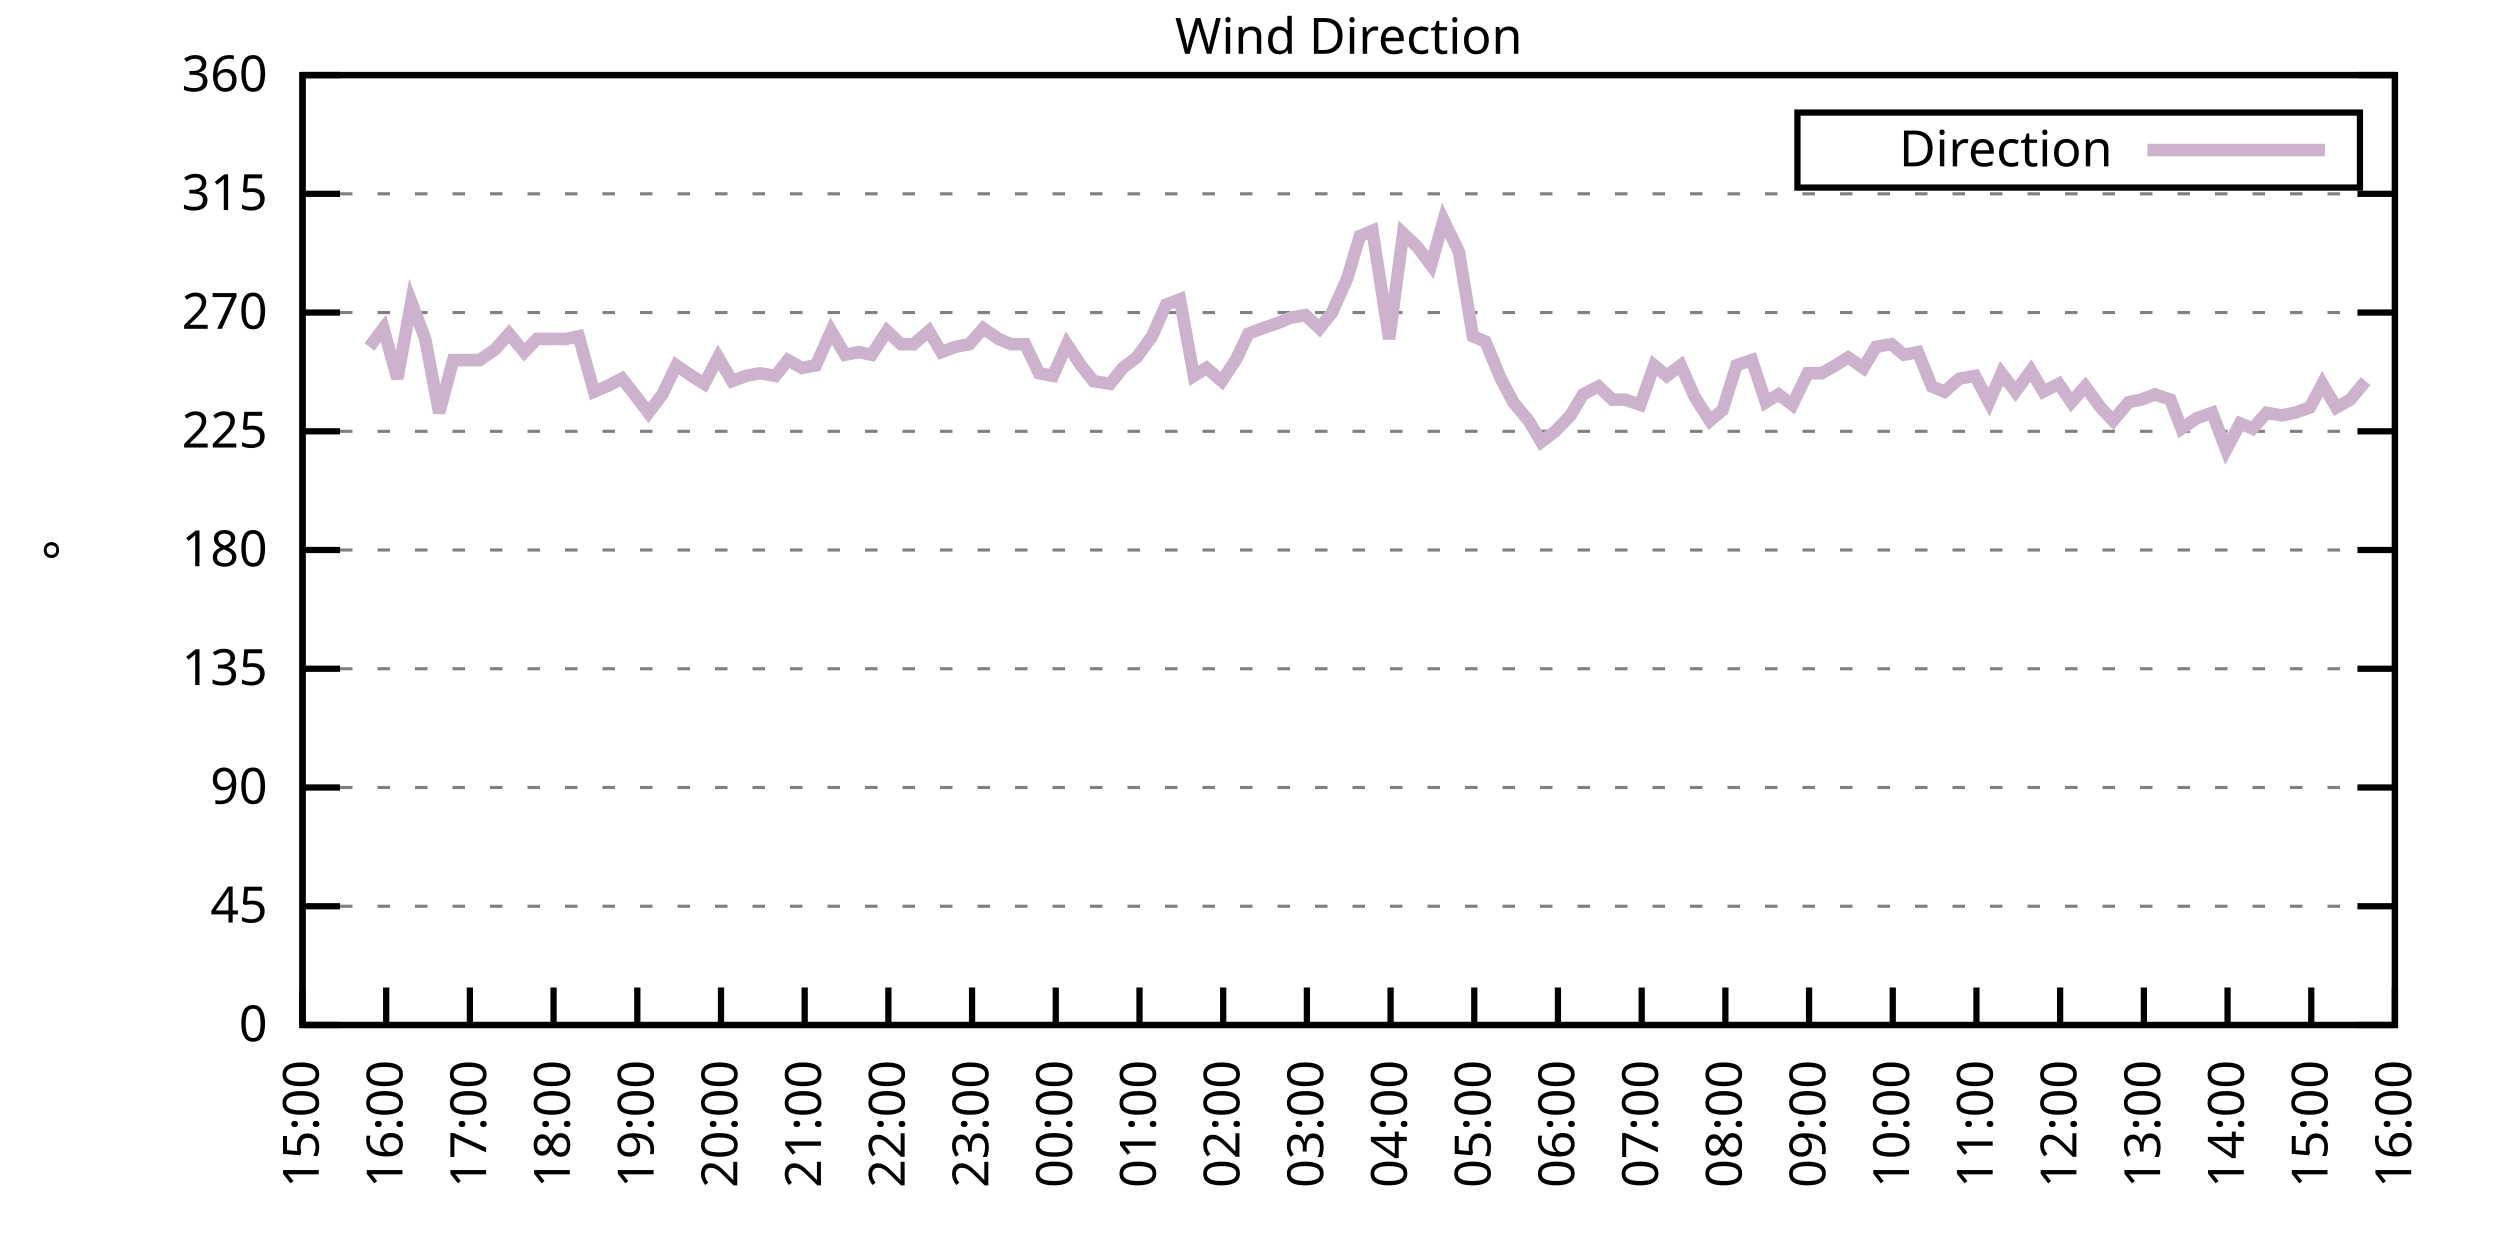
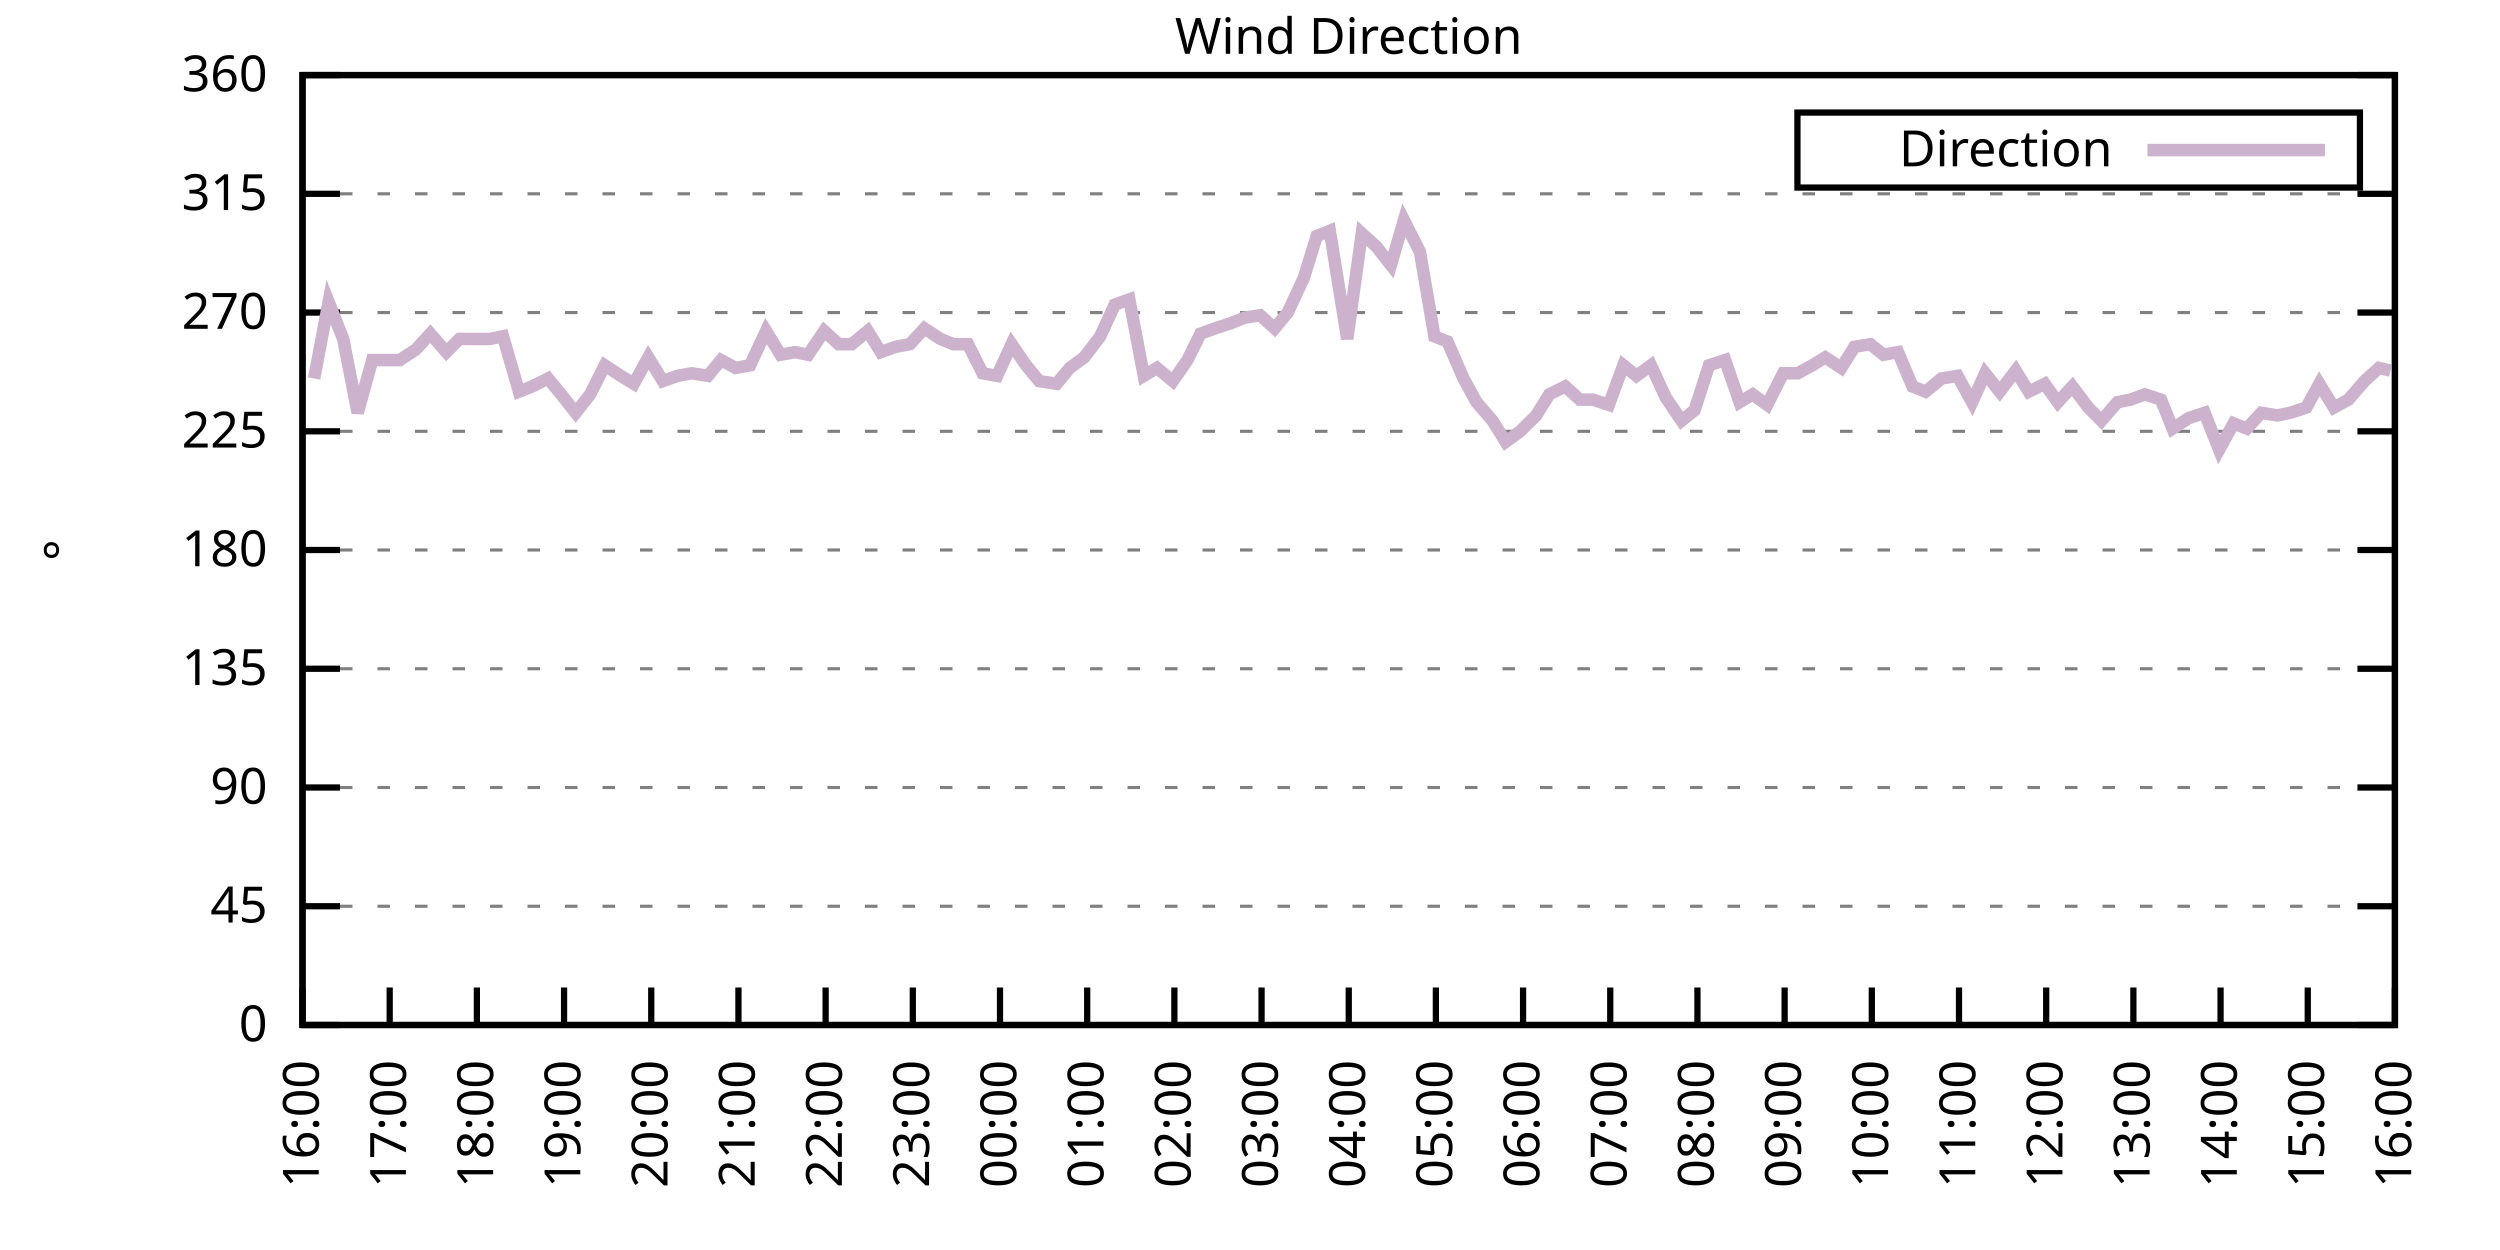
<svg xmlns="http://www.w3.org/2000/svg" xmlns:xlink="http://www.w3.org/1999/xlink" width="400" height="200" viewBox="0 0 400 200">
  <g id="gnuplot_canvas">
    <rect x="0" y="0" width="400" height="200" fill="none" />
    <defs>
      <circle id="gpDot" r="0.5" stroke-width="0.5" stroke="currentColor" />
      <path id="gpPt0" stroke-width="0.333" stroke="currentColor" d="M-1,0 h2 M0,-1 v2" />
      <path id="gpPt1" stroke-width="0.333" stroke="currentColor" d="M-1,-1 L1,1 M1,-1 L-1,1" />
      <path id="gpPt2" stroke-width="0.333" stroke="currentColor" d="M-1,0 L1,0 M0,-1 L0,1 M-1,-1 L1,1 M-1,1 L1,-1" />
      <rect id="gpPt3" stroke-width="0.333" stroke="currentColor" x="-1" y="-1" width="2" height="2" />
      <rect id="gpPt4" stroke-width="0.333" stroke="currentColor" fill="currentColor" x="-1" y="-1" width="2" height="2" />
      <circle id="gpPt5" stroke-width="0.333" stroke="currentColor" cx="0" cy="0" r="1" />
      <use xlink:href="#gpPt5" id="gpPt6" fill="currentColor" stroke="none" />
      <path id="gpPt7" stroke-width="0.333" stroke="currentColor" d="M0,-1.33 L-1.33,0.67 L1.33,0.67 z" />
      <use xlink:href="#gpPt7" id="gpPt8" fill="currentColor" stroke="none" />
      <use xlink:href="#gpPt7" id="gpPt9" stroke="currentColor" transform="rotate(180)" />
      <use xlink:href="#gpPt9" id="gpPt10" fill="currentColor" stroke="none" />
      <use xlink:href="#gpPt3" id="gpPt11" stroke="currentColor" transform="rotate(45)" />
      <use xlink:href="#gpPt11" id="gpPt12" fill="currentColor" stroke="none" />
      <path id="gpPt13" stroke-width="0.333" stroke="currentColor" d="M0,1.330 L1.265,0.411 L0.782,-1.067 L-0.782,-1.076 L-1.265,0.411 z" />
      <use xlink:href="#gpPt13" id="gpPt14" fill="currentColor" stroke="none" />
      <filter id="textbox" filterUnits="objectBoundingBox" x="0" y="0" height="1" width="1">
        <feFlood flood-color="white" flood-opacity="1" result="bgnd" />
        <feComposite in="SourceGraphic" in2="bgnd" operator="atop" />
      </filter>
      <filter id="greybox" filterUnits="objectBoundingBox" x="0" y="0" height="1" width="1">
        <feFlood flood-color="lightgrey" flood-opacity="1" result="grey" />
        <feComposite in="SourceGraphic" in2="grey" operator="atop" />
      </filter>
    </defs>
    <g fill="none" color="white" stroke="currentColor" stroke-width="1.00" stroke-linecap="butt" stroke-linejoin="miter">
</g>
    <g fill="none" color="black" stroke="currentColor" stroke-width="1.00" stroke-linecap="butt" stroke-linejoin="miter">
      <g stroke="none" shape-rendering="crispEdges">
        <polygon fill="rgb(255, 255, 255)" points="48.40,164.00 383.18,164.00 383.18,12.02 48.40,12.02 " />
      </g>
    </g>
    <g fill="none" color="black" stroke="currentColor" stroke-width="1.00" stroke-linecap="butt" stroke-linejoin="miter">
</g>
    <g fill="none" color="black" stroke="black" stroke-width="0.50" stroke-linecap="butt" stroke-linejoin="miter">
</g>
    <g fill="none" color="gray" stroke="currentColor" stroke-width="0.50" stroke-linecap="butt" stroke-linejoin="miter">
      <path stroke="gray" stroke-dasharray="2,4" class="gridline" d="M48.40,164.00 L383.19,164.00  " />
    </g>
    <g fill="none" color="gray" stroke="gray" stroke-width="1.00" stroke-linecap="butt" stroke-linejoin="miter">
</g>
    <g fill="none" color="black" stroke="currentColor" stroke-width="1.00" stroke-linecap="butt" stroke-linejoin="miter">
      <path stroke="black" d="M48.40,164.00 L54.40,164.00 M383.19,164.00 L377.19,164.00  " />
      <g transform="translate(42.80,166.60)" stroke="none" fill="black" font-family="Sans" font-size="8.00" text-anchor="end">
        <text>
          <tspan font-family="Sans"> 0</tspan>
        </text>
      </g>
    </g>
    <g fill="none" color="black" stroke="currentColor" stroke-width="1.00" stroke-linecap="butt" stroke-linejoin="miter">
</g>
    <g fill="none" color="black" stroke="black" stroke-width="0.50" stroke-linecap="butt" stroke-linejoin="miter">
</g>
    <g fill="none" color="gray" stroke="currentColor" stroke-width="0.50" stroke-linecap="butt" stroke-linejoin="miter">
      <path stroke="gray" stroke-dasharray="2,4" class="gridline" d="M48.40,145.00 L383.19,145.00  " />
    </g>
    <g fill="none" color="gray" stroke="gray" stroke-width="1.00" stroke-linecap="butt" stroke-linejoin="miter">
</g>
    <g fill="none" color="black" stroke="currentColor" stroke-width="1.00" stroke-linecap="butt" stroke-linejoin="miter">
      <path stroke="black" d="M48.40,145.00 L54.40,145.00 M383.19,145.00 L377.19,145.00  " />
      <g transform="translate(42.80,147.60)" stroke="none" fill="black" font-family="Sans" font-size="8.00" text-anchor="end">
        <text>
          <tspan font-family="Sans"> 45</tspan>
        </text>
      </g>
    </g>
    <g fill="none" color="black" stroke="currentColor" stroke-width="1.00" stroke-linecap="butt" stroke-linejoin="miter">
</g>
    <g fill="none" color="black" stroke="black" stroke-width="0.50" stroke-linecap="butt" stroke-linejoin="miter">
</g>
    <g fill="none" color="gray" stroke="currentColor" stroke-width="0.50" stroke-linecap="butt" stroke-linejoin="miter">
      <path stroke="gray" stroke-dasharray="2,4" class="gridline" d="M48.40,126.00 L383.19,126.00  " />
    </g>
    <g fill="none" color="gray" stroke="gray" stroke-width="1.00" stroke-linecap="butt" stroke-linejoin="miter">
</g>
    <g fill="none" color="black" stroke="currentColor" stroke-width="1.00" stroke-linecap="butt" stroke-linejoin="miter">
      <path stroke="black" d="M48.40,126.00 L54.40,126.00 M383.19,126.00 L377.19,126.00  " />
      <g transform="translate(42.80,128.60)" stroke="none" fill="black" font-family="Sans" font-size="8.00" text-anchor="end">
        <text>
          <tspan font-family="Sans"> 90</tspan>
        </text>
      </g>
    </g>
    <g fill="none" color="black" stroke="currentColor" stroke-width="1.00" stroke-linecap="butt" stroke-linejoin="miter">
</g>
    <g fill="none" color="black" stroke="black" stroke-width="0.50" stroke-linecap="butt" stroke-linejoin="miter">
</g>
    <g fill="none" color="gray" stroke="currentColor" stroke-width="0.50" stroke-linecap="butt" stroke-linejoin="miter">
      <path stroke="gray" stroke-dasharray="2,4" class="gridline" d="M48.40,107.00 L383.19,107.00  " />
    </g>
    <g fill="none" color="gray" stroke="gray" stroke-width="1.00" stroke-linecap="butt" stroke-linejoin="miter">
</g>
    <g fill="none" color="black" stroke="currentColor" stroke-width="1.00" stroke-linecap="butt" stroke-linejoin="miter">
      <path stroke="black" d="M48.40,107.00 L54.40,107.00 M383.19,107.00 L377.19,107.00  " />
      <g transform="translate(42.80,109.60)" stroke="none" fill="black" font-family="Sans" font-size="8.00" text-anchor="end">
        <text>
          <tspan font-family="Sans"> 135</tspan>
        </text>
      </g>
    </g>
    <g fill="none" color="black" stroke="currentColor" stroke-width="1.00" stroke-linecap="butt" stroke-linejoin="miter">
</g>
    <g fill="none" color="black" stroke="black" stroke-width="0.50" stroke-linecap="butt" stroke-linejoin="miter">
</g>
    <g fill="none" color="gray" stroke="currentColor" stroke-width="0.50" stroke-linecap="butt" stroke-linejoin="miter">
      <path stroke="gray" stroke-dasharray="2,4" class="gridline" d="M48.40,88.00 L383.19,88.00  " />
    </g>
    <g fill="none" color="gray" stroke="gray" stroke-width="1.00" stroke-linecap="butt" stroke-linejoin="miter">
</g>
    <g fill="none" color="black" stroke="currentColor" stroke-width="1.00" stroke-linecap="butt" stroke-linejoin="miter">
      <path stroke="black" d="M48.40,88.00 L54.40,88.00 M383.19,88.00 L377.19,88.00  " />
      <g transform="translate(42.80,90.60)" stroke="none" fill="black" font-family="Sans" font-size="8.00" text-anchor="end">
        <text>
          <tspan font-family="Sans"> 180</tspan>
        </text>
      </g>
    </g>
    <g fill="none" color="black" stroke="currentColor" stroke-width="1.00" stroke-linecap="butt" stroke-linejoin="miter">
</g>
    <g fill="none" color="black" stroke="black" stroke-width="0.50" stroke-linecap="butt" stroke-linejoin="miter">
</g>
    <g fill="none" color="gray" stroke="currentColor" stroke-width="0.50" stroke-linecap="butt" stroke-linejoin="miter">
      <path stroke="gray" stroke-dasharray="2,4" class="gridline" d="M48.40,69.01 L383.19,69.01  " />
    </g>
    <g fill="none" color="gray" stroke="gray" stroke-width="1.00" stroke-linecap="butt" stroke-linejoin="miter">
</g>
    <g fill="none" color="black" stroke="currentColor" stroke-width="1.00" stroke-linecap="butt" stroke-linejoin="miter">
      <path stroke="black" d="M48.40,69.01 L54.40,69.01 M383.19,69.01 L377.19,69.01  " />
      <g transform="translate(42.80,71.61)" stroke="none" fill="black" font-family="Sans" font-size="8.00" text-anchor="end">
        <text>
          <tspan font-family="Sans"> 225</tspan>
        </text>
      </g>
    </g>
    <g fill="none" color="black" stroke="currentColor" stroke-width="1.00" stroke-linecap="butt" stroke-linejoin="miter">
</g>
    <g fill="none" color="black" stroke="black" stroke-width="0.50" stroke-linecap="butt" stroke-linejoin="miter">
</g>
    <g fill="none" color="gray" stroke="currentColor" stroke-width="0.50" stroke-linecap="butt" stroke-linejoin="miter">
      <path stroke="gray" stroke-dasharray="2,4" class="gridline" d="M48.40,50.01 L383.19,50.01  " />
    </g>
    <g fill="none" color="gray" stroke="gray" stroke-width="1.00" stroke-linecap="butt" stroke-linejoin="miter">
</g>
    <g fill="none" color="black" stroke="currentColor" stroke-width="1.00" stroke-linecap="butt" stroke-linejoin="miter">
      <path stroke="black" d="M48.40,50.01 L54.40,50.01 M383.19,50.01 L377.19,50.01  " />
      <g transform="translate(42.80,52.61)" stroke="none" fill="black" font-family="Sans" font-size="8.00" text-anchor="end">
        <text>
          <tspan font-family="Sans"> 270</tspan>
        </text>
      </g>
    </g>
    <g fill="none" color="black" stroke="currentColor" stroke-width="1.00" stroke-linecap="butt" stroke-linejoin="miter">
</g>
    <g fill="none" color="black" stroke="black" stroke-width="0.50" stroke-linecap="butt" stroke-linejoin="miter">
</g>
    <g fill="none" color="gray" stroke="currentColor" stroke-width="0.50" stroke-linecap="butt" stroke-linejoin="miter">
      <path stroke="gray" stroke-dasharray="2,4" class="gridline" d="M48.40,31.01 L383.19,31.01  " />
    </g>
    <g fill="none" color="gray" stroke="gray" stroke-width="1.00" stroke-linecap="butt" stroke-linejoin="miter">
</g>
    <g fill="none" color="black" stroke="currentColor" stroke-width="1.00" stroke-linecap="butt" stroke-linejoin="miter">
      <path stroke="black" d="M48.40,31.01 L54.40,31.01 M383.19,31.01 L377.19,31.01  " />
      <g transform="translate(42.80,33.61)" stroke="none" fill="black" font-family="Sans" font-size="8.00" text-anchor="end">
        <text>
          <tspan font-family="Sans"> 315</tspan>
        </text>
      </g>
    </g>
    <g fill="none" color="black" stroke="currentColor" stroke-width="1.00" stroke-linecap="butt" stroke-linejoin="miter">
</g>
    <g fill="none" color="black" stroke="black" stroke-width="0.50" stroke-linecap="butt" stroke-linejoin="miter">
</g>
    <g fill="none" color="gray" stroke="currentColor" stroke-width="0.50" stroke-linecap="butt" stroke-linejoin="miter">
      <path stroke="gray" stroke-dasharray="2,4" class="gridline" d="M48.40,12.01 L383.19,12.01  " />
    </g>
    <g fill="none" color="gray" stroke="gray" stroke-width="1.00" stroke-linecap="butt" stroke-linejoin="miter">
</g>
    <g fill="none" color="black" stroke="currentColor" stroke-width="1.00" stroke-linecap="butt" stroke-linejoin="miter">
      <path stroke="black" d="M48.40,12.01 L54.40,12.01 M383.19,12.01 L377.19,12.01  " />
      <g transform="translate(42.80,14.61)" stroke="none" fill="black" font-family="Sans" font-size="8.00" text-anchor="end">
        <text>
          <tspan font-family="Sans"> 360</tspan>
        </text>
      </g>
    </g>
    <g fill="none" color="black" stroke="currentColor" stroke-width="1.00" stroke-linecap="butt" stroke-linejoin="miter">
      <path stroke="black" d="M48.40,164.00 L48.40,158.00  " />
      <g transform="translate(51.00,169.60) rotate(270.00)" stroke="none" fill="black" font-family="Sans" font-size="8.00" text-anchor="end">
        <text>
-           <tspan font-family="Sans">15:00</tspan>
-         </text>
-       </g>
-     </g>
-     <g fill="none" color="black" stroke="currentColor" stroke-width="1.00" stroke-linecap="butt" stroke-linejoin="miter">
-       <path stroke="black" d="M61.79,164.00 L61.79,158.00  " />
-       <g transform="translate(64.39,169.60) rotate(270.00)" stroke="none" fill="black" font-family="Sans" font-size="8.00" text-anchor="end">
-         <text>
          <tspan font-family="Sans">16:00</tspan>
        </text>
      </g>
    </g>
    <g fill="none" color="black" stroke="currentColor" stroke-width="1.00" stroke-linecap="butt" stroke-linejoin="miter">
-       <path stroke="black" d="M75.18,164.00 L75.18,158.00  " />
-       <g transform="translate(77.78,169.60) rotate(270.00)" stroke="none" fill="black" font-family="Sans" font-size="8.00" text-anchor="end">
+       <path stroke="black" d="M62.35,164.00 L62.35,158.00  " />
+       <g transform="translate(64.95,169.60) rotate(270.00)" stroke="none" fill="black" font-family="Sans" font-size="8.00" text-anchor="end">
        <text>
          <tspan font-family="Sans">17:00</tspan>
        </text>
      </g>
    </g>
    <g fill="none" color="black" stroke="currentColor" stroke-width="1.00" stroke-linecap="butt" stroke-linejoin="miter">
-       <path stroke="black" d="M88.57,164.00 L88.57,158.00  " />
-       <g transform="translate(91.17,169.60) rotate(270.00)" stroke="none" fill="black" font-family="Sans" font-size="8.00" text-anchor="end">
+       <path stroke="black" d="M76.30,164.00 L76.30,158.00  " />
+       <g transform="translate(78.90,169.60) rotate(270.00)" stroke="none" fill="black" font-family="Sans" font-size="8.00" text-anchor="end">
        <text>
          <tspan font-family="Sans">18:00</tspan>
        </text>
      </g>
    </g>
    <g fill="none" color="black" stroke="currentColor" stroke-width="1.00" stroke-linecap="butt" stroke-linejoin="miter">
-       <path stroke="black" d="M101.97,164.00 L101.97,158.00  " />
-       <g transform="translate(104.57,169.60) rotate(270.00)" stroke="none" fill="black" font-family="Sans" font-size="8.00" text-anchor="end">
+       <path stroke="black" d="M90.25,164.00 L90.25,158.00  " />
+       <g transform="translate(92.85,169.60) rotate(270.00)" stroke="none" fill="black" font-family="Sans" font-size="8.00" text-anchor="end">
        <text>
          <tspan font-family="Sans">19:00</tspan>
        </text>
      </g>
    </g>
    <g fill="none" color="black" stroke="currentColor" stroke-width="1.00" stroke-linecap="butt" stroke-linejoin="miter">
-       <path stroke="black" d="M115.36,164.00 L115.36,158.00  " />
-       <g transform="translate(117.96,169.60) rotate(270.00)" stroke="none" fill="black" font-family="Sans" font-size="8.00" text-anchor="end">
+       <path stroke="black" d="M104.20,164.00 L104.20,158.00  " />
+       <g transform="translate(106.80,169.60) rotate(270.00)" stroke="none" fill="black" font-family="Sans" font-size="8.00" text-anchor="end">
        <text>
          <tspan font-family="Sans">20:00</tspan>
        </text>
      </g>
    </g>
    <g fill="none" color="black" stroke="currentColor" stroke-width="1.00" stroke-linecap="butt" stroke-linejoin="miter">
-       <path stroke="black" d="M128.75,164.00 L128.75,158.00  " />
-       <g transform="translate(131.35,169.60) rotate(270.00)" stroke="none" fill="black" font-family="Sans" font-size="8.00" text-anchor="end">
+       <path stroke="black" d="M118.15,164.00 L118.15,158.00  " />
+       <g transform="translate(120.75,169.60) rotate(270.00)" stroke="none" fill="black" font-family="Sans" font-size="8.00" text-anchor="end">
        <text>
          <tspan font-family="Sans">21:00</tspan>
        </text>
      </g>
    </g>
    <g fill="none" color="black" stroke="currentColor" stroke-width="1.00" stroke-linecap="butt" stroke-linejoin="miter">
-       <path stroke="black" d="M142.14,164.00 L142.14,158.00  " />
-       <g transform="translate(144.74,169.60) rotate(270.00)" stroke="none" fill="black" font-family="Sans" font-size="8.00" text-anchor="end">
+       <path stroke="black" d="M132.10,164.00 L132.10,158.00  " />
+       <g transform="translate(134.70,169.60) rotate(270.00)" stroke="none" fill="black" font-family="Sans" font-size="8.00" text-anchor="end">
        <text>
          <tspan font-family="Sans">22:00</tspan>
        </text>
      </g>
    </g>
    <g fill="none" color="black" stroke="currentColor" stroke-width="1.00" stroke-linecap="butt" stroke-linejoin="miter">
-       <path stroke="black" d="M155.53,164.00 L155.53,158.00  " />
-       <g transform="translate(158.13,169.60) rotate(270.00)" stroke="none" fill="black" font-family="Sans" font-size="8.00" text-anchor="end">
+       <path stroke="black" d="M146.05,164.00 L146.05,158.00  " />
+       <g transform="translate(148.65,169.60) rotate(270.00)" stroke="none" fill="black" font-family="Sans" font-size="8.00" text-anchor="end">
        <text>
          <tspan font-family="Sans">23:00</tspan>
        </text>
      </g>
    </g>
    <g fill="none" color="black" stroke="currentColor" stroke-width="1.00" stroke-linecap="butt" stroke-linejoin="miter">
-       <path stroke="black" d="M168.92,164.00 L168.92,158.00  " />
-       <g transform="translate(171.52,169.60) rotate(270.00)" stroke="none" fill="black" font-family="Sans" font-size="8.00" text-anchor="end">
+       <path stroke="black" d="M160.00,164.00 L160.00,158.00  " />
+       <g transform="translate(162.60,169.60) rotate(270.00)" stroke="none" fill="black" font-family="Sans" font-size="8.00" text-anchor="end">
        <text>
          <tspan font-family="Sans">00:00</tspan>
        </text>
      </g>
    </g>
    <g fill="none" color="black" stroke="currentColor" stroke-width="1.00" stroke-linecap="butt" stroke-linejoin="miter">
-       <path stroke="black" d="M182.32,164.00 L182.32,158.00  " />
-       <g transform="translate(184.92,169.60) rotate(270.00)" stroke="none" fill="black" font-family="Sans" font-size="8.00" text-anchor="end">
+       <path stroke="black" d="M173.95,164.00 L173.95,158.00  " />
+       <g transform="translate(176.55,169.60) rotate(270.00)" stroke="none" fill="black" font-family="Sans" font-size="8.00" text-anchor="end">
        <text>
          <tspan font-family="Sans">01:00</tspan>
        </text>
      </g>
    </g>
    <g fill="none" color="black" stroke="currentColor" stroke-width="1.00" stroke-linecap="butt" stroke-linejoin="miter">
-       <path stroke="black" d="M195.71,164.00 L195.71,158.00  " />
-       <g transform="translate(198.31,169.60) rotate(270.00)" stroke="none" fill="black" font-family="Sans" font-size="8.00" text-anchor="end">
+       <path stroke="black" d="M187.90,164.00 L187.90,158.00  " />
+       <g transform="translate(190.50,169.60) rotate(270.00)" stroke="none" fill="black" font-family="Sans" font-size="8.00" text-anchor="end">
        <text>
          <tspan font-family="Sans">02:00</tspan>
        </text>
      </g>
    </g>
    <g fill="none" color="black" stroke="currentColor" stroke-width="1.00" stroke-linecap="butt" stroke-linejoin="miter">
-       <path stroke="black" d="M209.10,164.00 L209.10,158.00  " />
-       <g transform="translate(211.70,169.60) rotate(270.00)" stroke="none" fill="black" font-family="Sans" font-size="8.00" text-anchor="end">
+       <path stroke="black" d="M201.85,164.00 L201.85,158.00  " />
+       <g transform="translate(204.45,169.60) rotate(270.00)" stroke="none" fill="black" font-family="Sans" font-size="8.00" text-anchor="end">
        <text>
          <tspan font-family="Sans">03:00</tspan>
        </text>
      </g>
    </g>
    <g fill="none" color="black" stroke="currentColor" stroke-width="1.00" stroke-linecap="butt" stroke-linejoin="miter">
-       <path stroke="black" d="M222.49,164.00 L222.49,158.00  " />
-       <g transform="translate(225.09,169.60) rotate(270.00)" stroke="none" fill="black" font-family="Sans" font-size="8.00" text-anchor="end">
+       <path stroke="black" d="M215.80,164.00 L215.80,158.00  " />
+       <g transform="translate(218.40,169.60) rotate(270.00)" stroke="none" fill="black" font-family="Sans" font-size="8.00" text-anchor="end">
        <text>
          <tspan font-family="Sans">04:00</tspan>
        </text>
      </g>
    </g>
    <g fill="none" color="black" stroke="currentColor" stroke-width="1.00" stroke-linecap="butt" stroke-linejoin="miter">
-       <path stroke="black" d="M235.88,164.00 L235.88,158.00  " />
-       <g transform="translate(238.48,169.60) rotate(270.00)" stroke="none" fill="black" font-family="Sans" font-size="8.00" text-anchor="end">
+       <path stroke="black" d="M229.74,164.00 L229.74,158.00  " />
+       <g transform="translate(232.34,169.60) rotate(270.00)" stroke="none" fill="black" font-family="Sans" font-size="8.00" text-anchor="end">
        <text>
          <tspan font-family="Sans">05:00</tspan>
        </text>
      </g>
    </g>
    <g fill="none" color="black" stroke="currentColor" stroke-width="1.00" stroke-linecap="butt" stroke-linejoin="miter">
-       <path stroke="black" d="M249.27,164.00 L249.27,158.00  " />
-       <g transform="translate(251.87,169.60) rotate(270.00)" stroke="none" fill="black" font-family="Sans" font-size="8.00" text-anchor="end">
+       <path stroke="black" d="M243.69,164.00 L243.69,158.00  " />
+       <g transform="translate(246.29,169.60) rotate(270.00)" stroke="none" fill="black" font-family="Sans" font-size="8.00" text-anchor="end">
        <text>
          <tspan font-family="Sans">06:00</tspan>
        </text>
      </g>
    </g>
    <g fill="none" color="black" stroke="currentColor" stroke-width="1.00" stroke-linecap="butt" stroke-linejoin="miter">
-       <path stroke="black" d="M262.67,164.00 L262.67,158.00  " />
-       <g transform="translate(265.27,169.60) rotate(270.00)" stroke="none" fill="black" font-family="Sans" font-size="8.00" text-anchor="end">
+       <path stroke="black" d="M257.64,164.00 L257.64,158.00  " />
+       <g transform="translate(260.24,169.60) rotate(270.00)" stroke="none" fill="black" font-family="Sans" font-size="8.00" text-anchor="end">
        <text>
          <tspan font-family="Sans">07:00</tspan>
        </text>
      </g>
    </g>
    <g fill="none" color="black" stroke="currentColor" stroke-width="1.00" stroke-linecap="butt" stroke-linejoin="miter">
-       <path stroke="black" d="M276.06,164.00 L276.06,158.00  " />
-       <g transform="translate(278.66,169.60) rotate(270.00)" stroke="none" fill="black" font-family="Sans" font-size="8.00" text-anchor="end">
+       <path stroke="black" d="M271.59,164.00 L271.59,158.00  " />
+       <g transform="translate(274.19,169.60) rotate(270.00)" stroke="none" fill="black" font-family="Sans" font-size="8.00" text-anchor="end">
        <text>
          <tspan font-family="Sans">08:00</tspan>
        </text>
      </g>
    </g>
    <g fill="none" color="black" stroke="currentColor" stroke-width="1.00" stroke-linecap="butt" stroke-linejoin="miter">
-       <path stroke="black" d="M289.45,164.00 L289.45,158.00  " />
-       <g transform="translate(292.05,169.60) rotate(270.00)" stroke="none" fill="black" font-family="Sans" font-size="8.00" text-anchor="end">
+       <path stroke="black" d="M285.54,164.00 L285.54,158.00  " />
+       <g transform="translate(288.14,169.60) rotate(270.00)" stroke="none" fill="black" font-family="Sans" font-size="8.00" text-anchor="end">
        <text>
          <tspan font-family="Sans">09:00</tspan>
        </text>
      </g>
    </g>
    <g fill="none" color="black" stroke="currentColor" stroke-width="1.00" stroke-linecap="butt" stroke-linejoin="miter">
-       <path stroke="black" d="M302.84,164.00 L302.84,158.00  " />
-       <g transform="translate(305.44,169.60) rotate(270.00)" stroke="none" fill="black" font-family="Sans" font-size="8.00" text-anchor="end">
+       <path stroke="black" d="M299.49,164.00 L299.49,158.00  " />
+       <g transform="translate(302.09,169.60) rotate(270.00)" stroke="none" fill="black" font-family="Sans" font-size="8.00" text-anchor="end">
        <text>
          <tspan font-family="Sans">10:00</tspan>
        </text>
      </g>
    </g>
    <g fill="none" color="black" stroke="currentColor" stroke-width="1.00" stroke-linecap="butt" stroke-linejoin="miter">
-       <path stroke="black" d="M316.23,164.00 L316.23,158.00  " />
-       <g transform="translate(318.83,169.60) rotate(270.00)" stroke="none" fill="black" font-family="Sans" font-size="8.00" text-anchor="end">
+       <path stroke="black" d="M313.44,164.00 L313.44,158.00  " />
+       <g transform="translate(316.04,169.60) rotate(270.00)" stroke="none" fill="black" font-family="Sans" font-size="8.00" text-anchor="end">
        <text>
          <tspan font-family="Sans">11:00</tspan>
        </text>
      </g>
    </g>
    <g fill="none" color="black" stroke="currentColor" stroke-width="1.00" stroke-linecap="butt" stroke-linejoin="miter">
-       <path stroke="black" d="M329.62,164.00 L329.62,158.00  " />
-       <g transform="translate(332.22,169.60) rotate(270.00)" stroke="none" fill="black" font-family="Sans" font-size="8.00" text-anchor="end">
+       <path stroke="black" d="M327.39,164.00 L327.39,158.00  " />
+       <g transform="translate(329.99,169.60) rotate(270.00)" stroke="none" fill="black" font-family="Sans" font-size="8.00" text-anchor="end">
        <text>
          <tspan font-family="Sans">12:00</tspan>
        </text>
      </g>
    </g>
    <g fill="none" color="black" stroke="currentColor" stroke-width="1.00" stroke-linecap="butt" stroke-linejoin="miter">
-       <path stroke="black" d="M343.02,164.00 L343.02,158.00  " />
-       <g transform="translate(345.62,169.60) rotate(270.00)" stroke="none" fill="black" font-family="Sans" font-size="8.00" text-anchor="end">
+       <path stroke="black" d="M341.34,164.00 L341.34,158.00  " />
+       <g transform="translate(343.94,169.60) rotate(270.00)" stroke="none" fill="black" font-family="Sans" font-size="8.00" text-anchor="end">
        <text>
          <tspan font-family="Sans">13:00</tspan>
        </text>
      </g>
    </g>
    <g fill="none" color="black" stroke="currentColor" stroke-width="1.00" stroke-linecap="butt" stroke-linejoin="miter">
-       <path stroke="black" d="M356.41,164.00 L356.41,158.00  " />
-       <g transform="translate(359.01,169.60) rotate(270.00)" stroke="none" fill="black" font-family="Sans" font-size="8.00" text-anchor="end">
+       <path stroke="black" d="M355.29,164.00 L355.29,158.00  " />
+       <g transform="translate(357.89,169.60) rotate(270.00)" stroke="none" fill="black" font-family="Sans" font-size="8.00" text-anchor="end">
        <text>
          <tspan font-family="Sans">14:00</tspan>
        </text>
      </g>
    </g>
    <g fill="none" color="black" stroke="currentColor" stroke-width="1.00" stroke-linecap="butt" stroke-linejoin="miter">
-       <path stroke="black" d="M369.80,164.00 L369.80,158.00  " />
-       <g transform="translate(372.40,169.60) rotate(270.00)" stroke="none" fill="black" font-family="Sans" font-size="8.00" text-anchor="end">
+       <path stroke="black" d="M369.24,164.00 L369.24,158.00  " />
+       <g transform="translate(371.84,169.60) rotate(270.00)" stroke="none" fill="black" font-family="Sans" font-size="8.00" text-anchor="end">
        <text>
          <tspan font-family="Sans">15:00</tspan>
        </text>
      </g>
    </g>
    <g fill="none" color="black" stroke="currentColor" stroke-width="1.00" stroke-linecap="butt" stroke-linejoin="miter">
      <path stroke="black" d="M383.19,164.00 L383.19,158.00  " />
      <g transform="translate(385.79,169.60) rotate(270.00)" stroke="none" fill="black" font-family="Sans" font-size="8.00" text-anchor="end">
        <text>
          <tspan font-family="Sans">16:00</tspan>
        </text>
      </g>
    </g>
    <g fill="none" color="black" stroke="currentColor" stroke-width="1.00" stroke-linecap="butt" stroke-linejoin="miter">
</g>
    <g fill="none" color="black" stroke="currentColor" stroke-width="1.00" stroke-linecap="butt" stroke-linejoin="miter">
      <path stroke="black" d="M48.40,12.01 L48.40,164.00 L383.19,164.00 L383.19,12.01 L48.40,12.01 Z  " />
    </g>
    <g fill="none" color="black" stroke="currentColor" stroke-width="1.00" stroke-linecap="butt" stroke-linejoin="miter">
</g>
    <g fill="none" color="black" stroke="currentColor" stroke-width="1.00" stroke-linecap="butt" stroke-linejoin="miter">
      <path stroke="black" d="M287.59,30.01 L287.59,18.01 L377.59,18.01 L377.59,30.01 L287.59,30.01 Z  " />
    </g>
    <g id="Wind_direction_plot_1">
      <g fill="none" color="white" stroke="black" stroke-width="2.00" stroke-linecap="butt" stroke-linejoin="miter">
</g>
      <g fill="none" color="black" stroke="currentColor" stroke-width="2.00" stroke-linecap="butt" stroke-linejoin="miter">
        <g transform="translate(337.99,26.61)" stroke="none" fill="black" font-family="Sans" font-size="8.00" text-anchor="end">
          <text>
            <tspan font-family="Sans">Direction</tspan>
          </text>
        </g>
      </g>
      <g fill="none" color="black" stroke="currentColor" stroke-width="2.00" stroke-linecap="butt" stroke-linejoin="miter">
-         <path stroke="rgb(204, 178, 204)" d="M343.59,24.01 L371.99,24.01 M59.11,55.50 L61.35,52.54 L63.58,60.56 L65.81,48.32 L68.04,54.23 L70.27,66.05   L72.50,57.61 L74.74,57.61 L76.75,57.61 L79.20,55.92 L81.43,53.39 L83.89,56.34 L85.90,54.23 L88.35,54.23   L90.58,54.23 L92.59,53.81 L95.05,62.67 L97.06,61.83 L99.51,60.56 L101.52,63.10 L103.75,66.05 L105.98,63.10   L108.22,58.45 L110.67,60.14 L112.68,61.41 L114.91,57.18 L117.14,60.98 L119.38,60.14 L121.61,59.72 L124.06,60.14   L126.07,57.61 L128.30,58.87 L130.54,58.45 L132.99,52.96 L135.22,56.76 L137.45,56.34 L139.46,56.76 L141.92,52.96   L144.15,55.07 L146.16,55.07 L148.61,52.96 L150.62,56.34 L152.85,55.50 L155.09,55.07 L157.32,52.54 L159.77,54.23   L161.78,55.07 L164.01,55.07 L166.25,59.72 L168.48,60.14 L170.71,55.07 L172.94,58.45 L174.95,60.98 L177.63,61.41   L179.64,58.87 L181.87,57.18 L184.32,53.81 L186.56,48.74 L188.79,47.90 L191.02,60.14 L193.03,58.87 L195.48,60.98   L197.72,57.61 L199.73,53.39 L201.96,52.54 L204.41,51.70 L206.42,50.85 L208.88,50.43 L211.11,52.54 L213.12,50.01   L215.57,44.52 L217.58,37.76 L219.59,36.92 L222.27,54.23 L224.50,37.34 L226.73,39.45 L228.96,42.41 L230.97,35.23   L233.43,40.30 L235.66,53.81 L237.67,54.65 L240.12,60.56 L242.13,64.36 L244.59,67.32 L246.60,70.70 L248.83,69.01   L251.28,66.47 L253.29,63.10 L255.75,61.83 L257.98,63.94 L259.99,63.94 L262.44,64.78 L264.67,58.45 L266.68,60.14   L268.92,58.45 L271.15,63.52 L273.60,67.32 L275.61,65.63 L277.84,58.45 L280.30,57.61 L282.53,64.36 L284.54,63.10   L286.77,64.78 L289.23,59.72 L291.46,59.72 L293.69,58.45 L295.70,57.18 L298.15,58.87 L300.16,55.50 L302.62,55.07   L304.63,56.76 L306.86,56.34 L309.09,61.83 L311.10,62.67 L313.55,60.56 L316.01,60.14 L318.24,64.36 L320.25,59.72   L322.48,62.67 L324.94,59.30 L326.95,62.67 L329.40,61.41 L331.41,64.36 L333.64,61.83 L336.10,65.21 L338.10,67.32   L340.56,64.36 L342.57,63.94 L344.80,63.10 L347.26,63.94 L349.04,68.58 L351.50,66.90 L353.95,66.05 L356.18,71.96   L358.42,67.74 L360.42,68.58 L362.66,66.05 L365.11,66.47 L367.12,66.05 L369.58,65.21 L371.58,61.41 L373.82,65.21   L376.05,63.94 L378.50,60.98  " />
+         <path stroke="rgb(204, 178, 204)" d="M343.59,24.01 L371.99,24.01 M50.26,60.56 L52.58,48.32 L54.91,54.23 L57.23,66.05 L59.56,57.61 L61.88,57.61   L63.98,57.61 L66.53,55.92 L68.86,53.39 L71.42,56.34 L73.51,54.23 L76.07,54.23 L78.39,54.23 L80.48,53.81   L83.04,62.67 L85.13,61.83 L87.69,60.56 L89.78,63.10 L92.11,66.05 L94.43,63.10 L96.76,58.45 L99.32,60.14   L101.41,61.41 L103.73,57.18 L106.06,60.98 L108.38,60.14 L110.71,59.72 L113.27,60.14 L115.36,57.61 L117.68,58.87   L120.01,58.45 L122.57,52.96 L124.89,56.76 L127.22,56.34 L129.31,56.76 L131.87,52.96 L134.19,55.07 L136.28,55.07   L138.84,52.96 L140.93,56.34 L143.26,55.50 L145.58,55.07 L147.91,52.54 L150.46,54.23 L152.56,55.07 L154.88,55.07   L157.21,59.72 L159.53,60.14 L161.86,55.07 L164.18,58.45 L166.27,60.98 L169.06,61.41 L171.16,58.87 L173.48,57.18   L176.04,53.81 L178.36,48.74 L180.69,47.90 L183.01,60.14 L185.11,58.87 L187.66,60.98 L189.99,57.61 L192.08,53.39   L194.41,52.54 L196.96,51.70 L199.06,50.85 L201.61,50.43 L203.94,52.54 L206.03,50.01 L208.59,44.52 L210.68,37.76   L212.77,36.92 L215.56,54.23 L217.89,37.34 L220.21,39.45 L222.54,42.41 L224.63,35.23 L227.19,40.30 L229.51,53.81   L231.60,54.65 L234.16,60.56 L236.25,64.36 L238.81,67.32 L240.90,70.70 L243.23,69.01 L245.79,66.47 L247.88,63.10   L250.44,61.83 L252.76,63.94 L254.85,63.94 L257.41,64.78 L259.74,58.45 L261.83,60.14 L264.15,58.45 L266.48,63.52   L269.04,67.32 L271.13,65.63 L273.45,58.45 L276.01,57.61 L278.34,64.36 L280.43,63.10 L282.75,64.78 L285.31,59.72   L287.64,59.72 L289.96,58.45 L292.05,57.18 L294.61,58.87 L296.70,55.50 L299.26,55.07 L301.35,56.76 L303.68,56.34   L306.00,61.83 L308.09,62.67 L310.65,60.56 L313.21,60.14 L315.53,64.36 L317.63,59.72 L319.95,62.67 L322.51,59.30   L324.60,62.67 L327.16,61.41 L329.25,64.36 L331.58,61.83 L334.13,65.21 L336.23,67.32 L338.78,64.36 L340.88,63.94   L343.20,63.10 L345.76,63.94 L347.62,68.58 L350.18,66.90 L352.73,66.05 L355.06,71.96 L357.38,67.74 L359.48,68.58   L361.80,66.05 L364.36,66.47 L366.45,66.05 L369.01,65.21 L371.10,61.41 L373.43,65.21 L375.75,63.94 L378.31,60.98   L380.63,58.87 L382.49,59.30  " />
      </g>
    </g>
    <g fill="none" color="black" stroke="currentColor" stroke-width="2.00" stroke-linecap="butt" stroke-linejoin="miter">
</g>
    <g fill="none" color="black" stroke="black" stroke-width="1.00" stroke-linecap="butt" stroke-linejoin="miter">
</g>
    <g fill="none" color="black" stroke="currentColor" stroke-width="1.00" stroke-linecap="butt" stroke-linejoin="miter">
      <path stroke="black" d="M48.40,12.01 L48.40,164.00 L383.19,164.00 L383.19,12.01 L48.40,12.01 Z  " />
      <g transform="translate(12.80,88.01) rotate(270.00)" stroke="none" fill="black" font-family="Sans" font-size="8.00" text-anchor="middle">
        <text>
          <tspan font-family="Sans">°</tspan>
        </text>
      </g>
    </g>
    <g fill="none" color="black" stroke="currentColor" stroke-width="1.00" stroke-linecap="butt" stroke-linejoin="miter">
</g>
    <g fill="none" color="black" stroke="currentColor" stroke-width="1.00" stroke-linecap="butt" stroke-linejoin="miter">
      <g transform="translate(215.79,8.61)" stroke="none" fill="black" font-family="Sans" font-size="8.00" text-anchor="middle">
        <text>
          <tspan font-family="Sans">Wind Direction</tspan>
        </text>
      </g>
    </g>
    <g fill="none" color="black" stroke="currentColor" stroke-width="1.00" stroke-linecap="butt" stroke-linejoin="miter">
</g>
  </g>
</svg>
